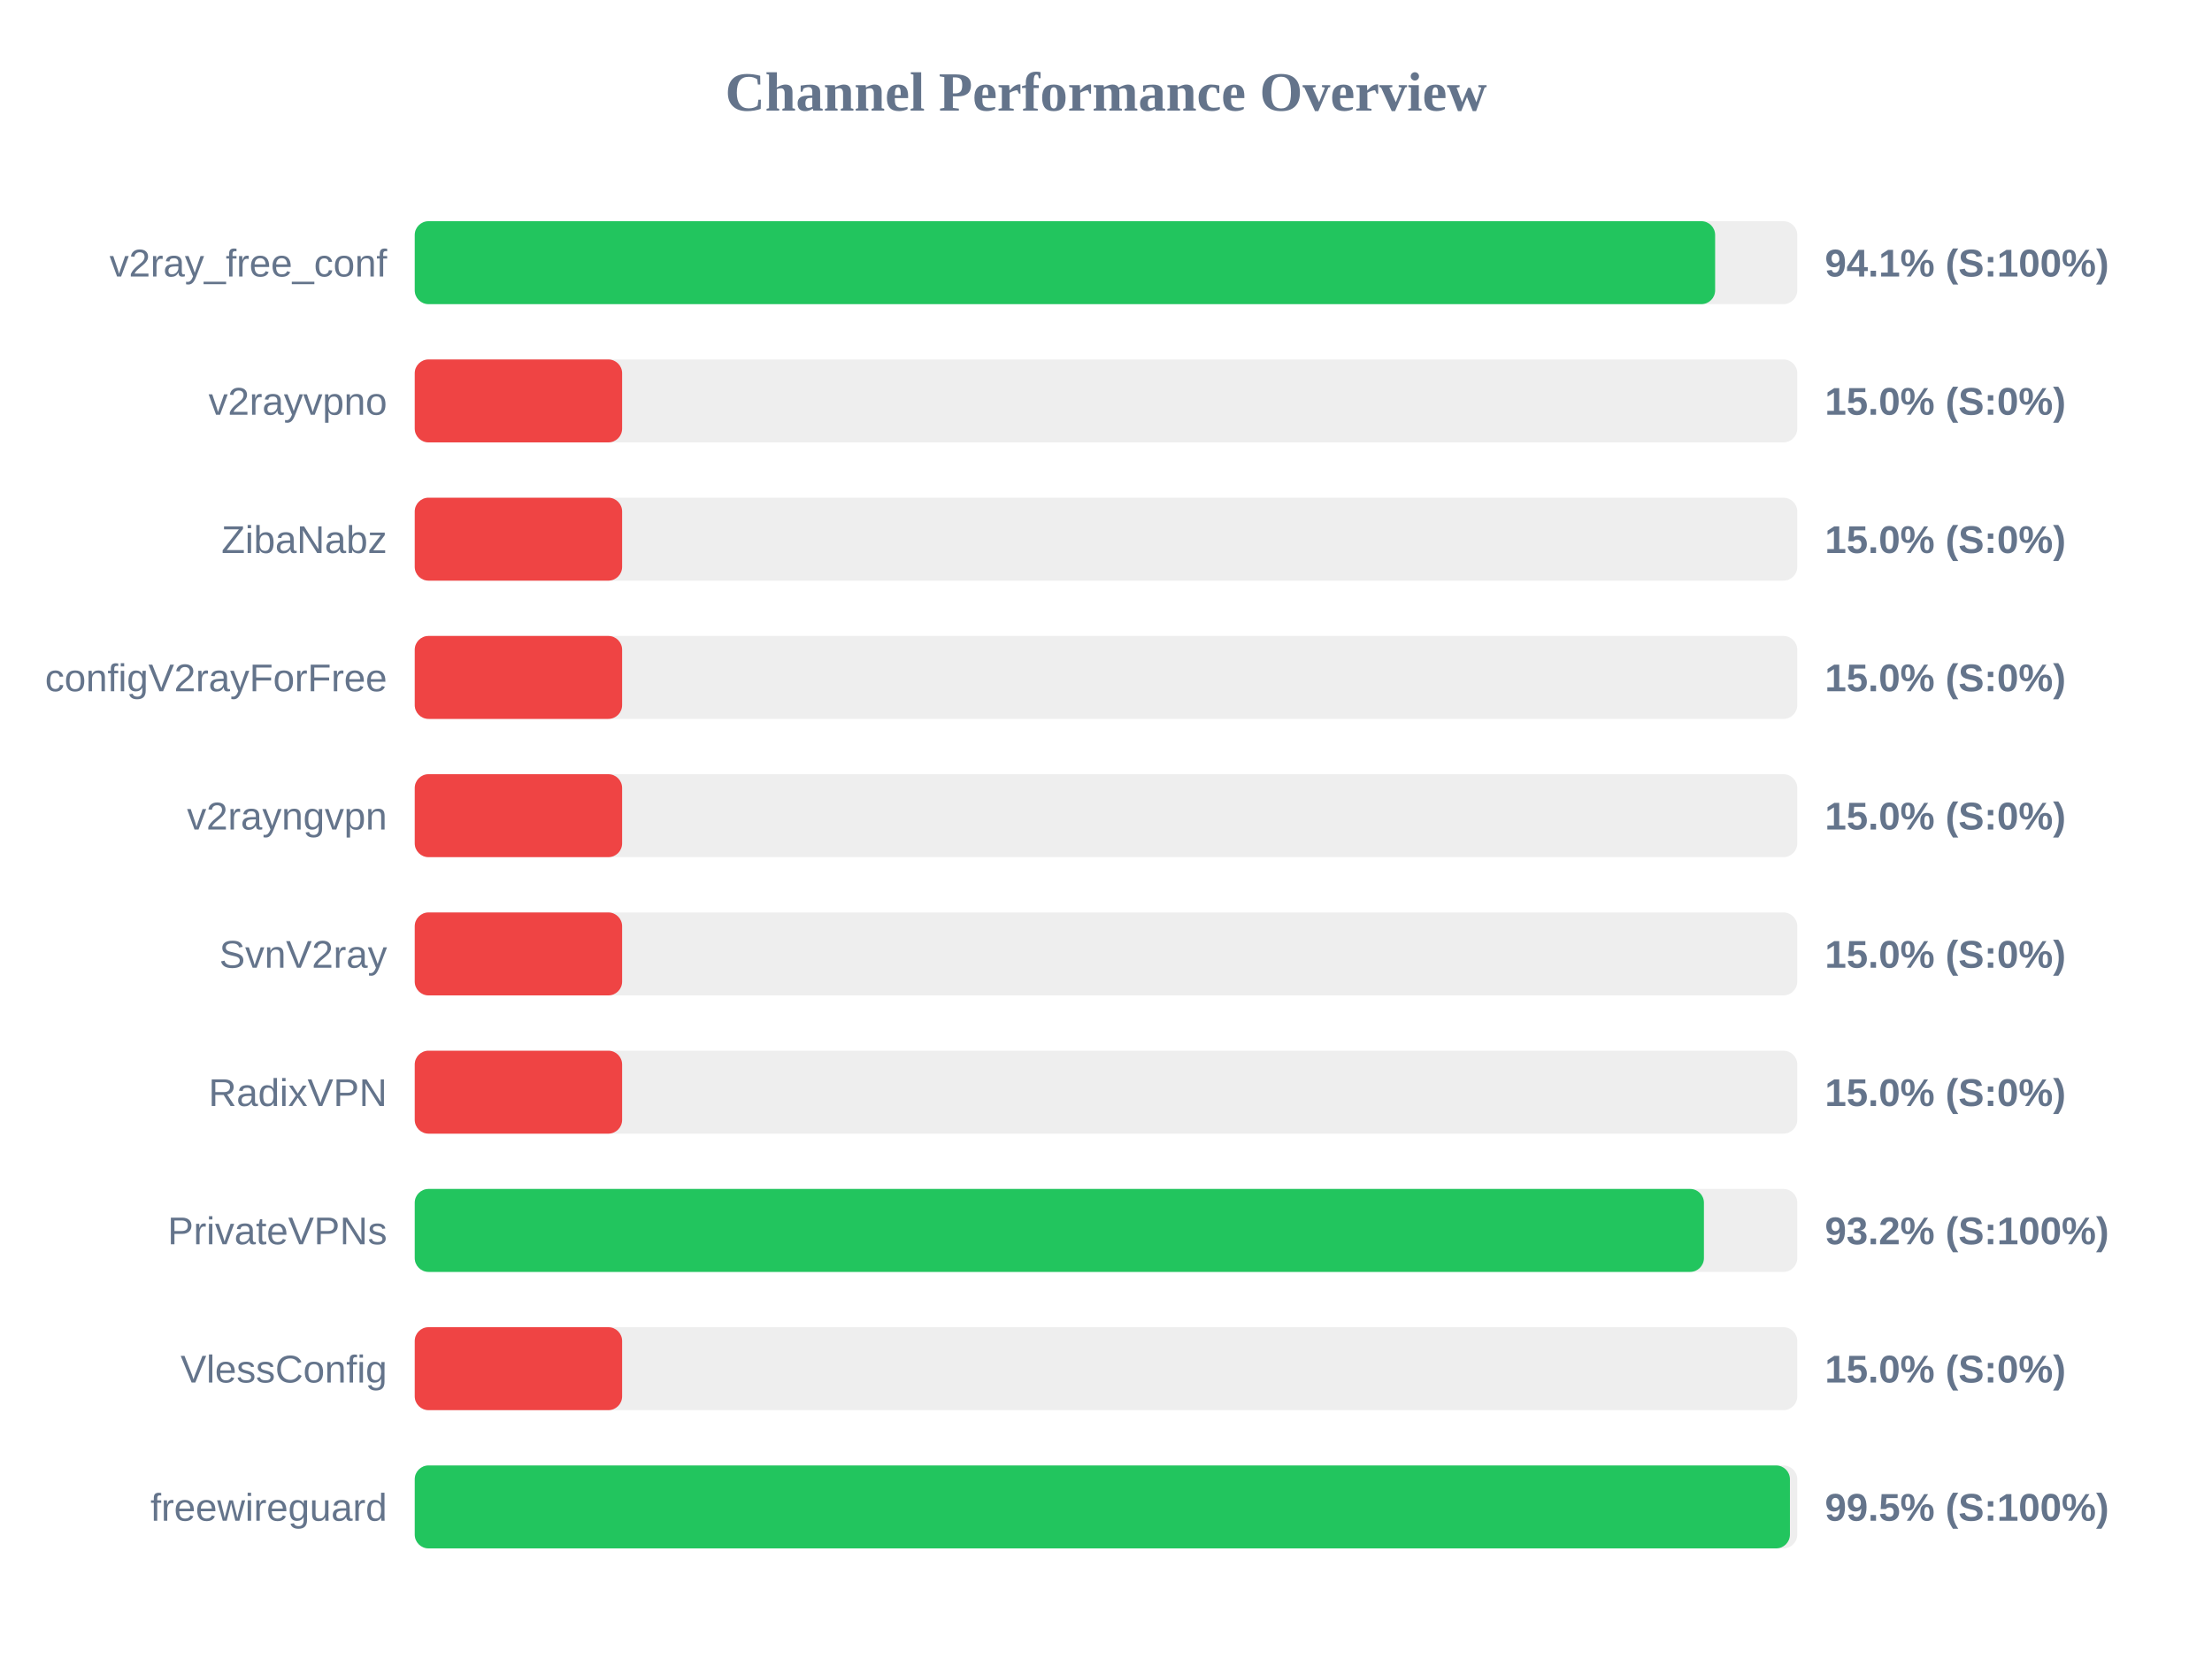
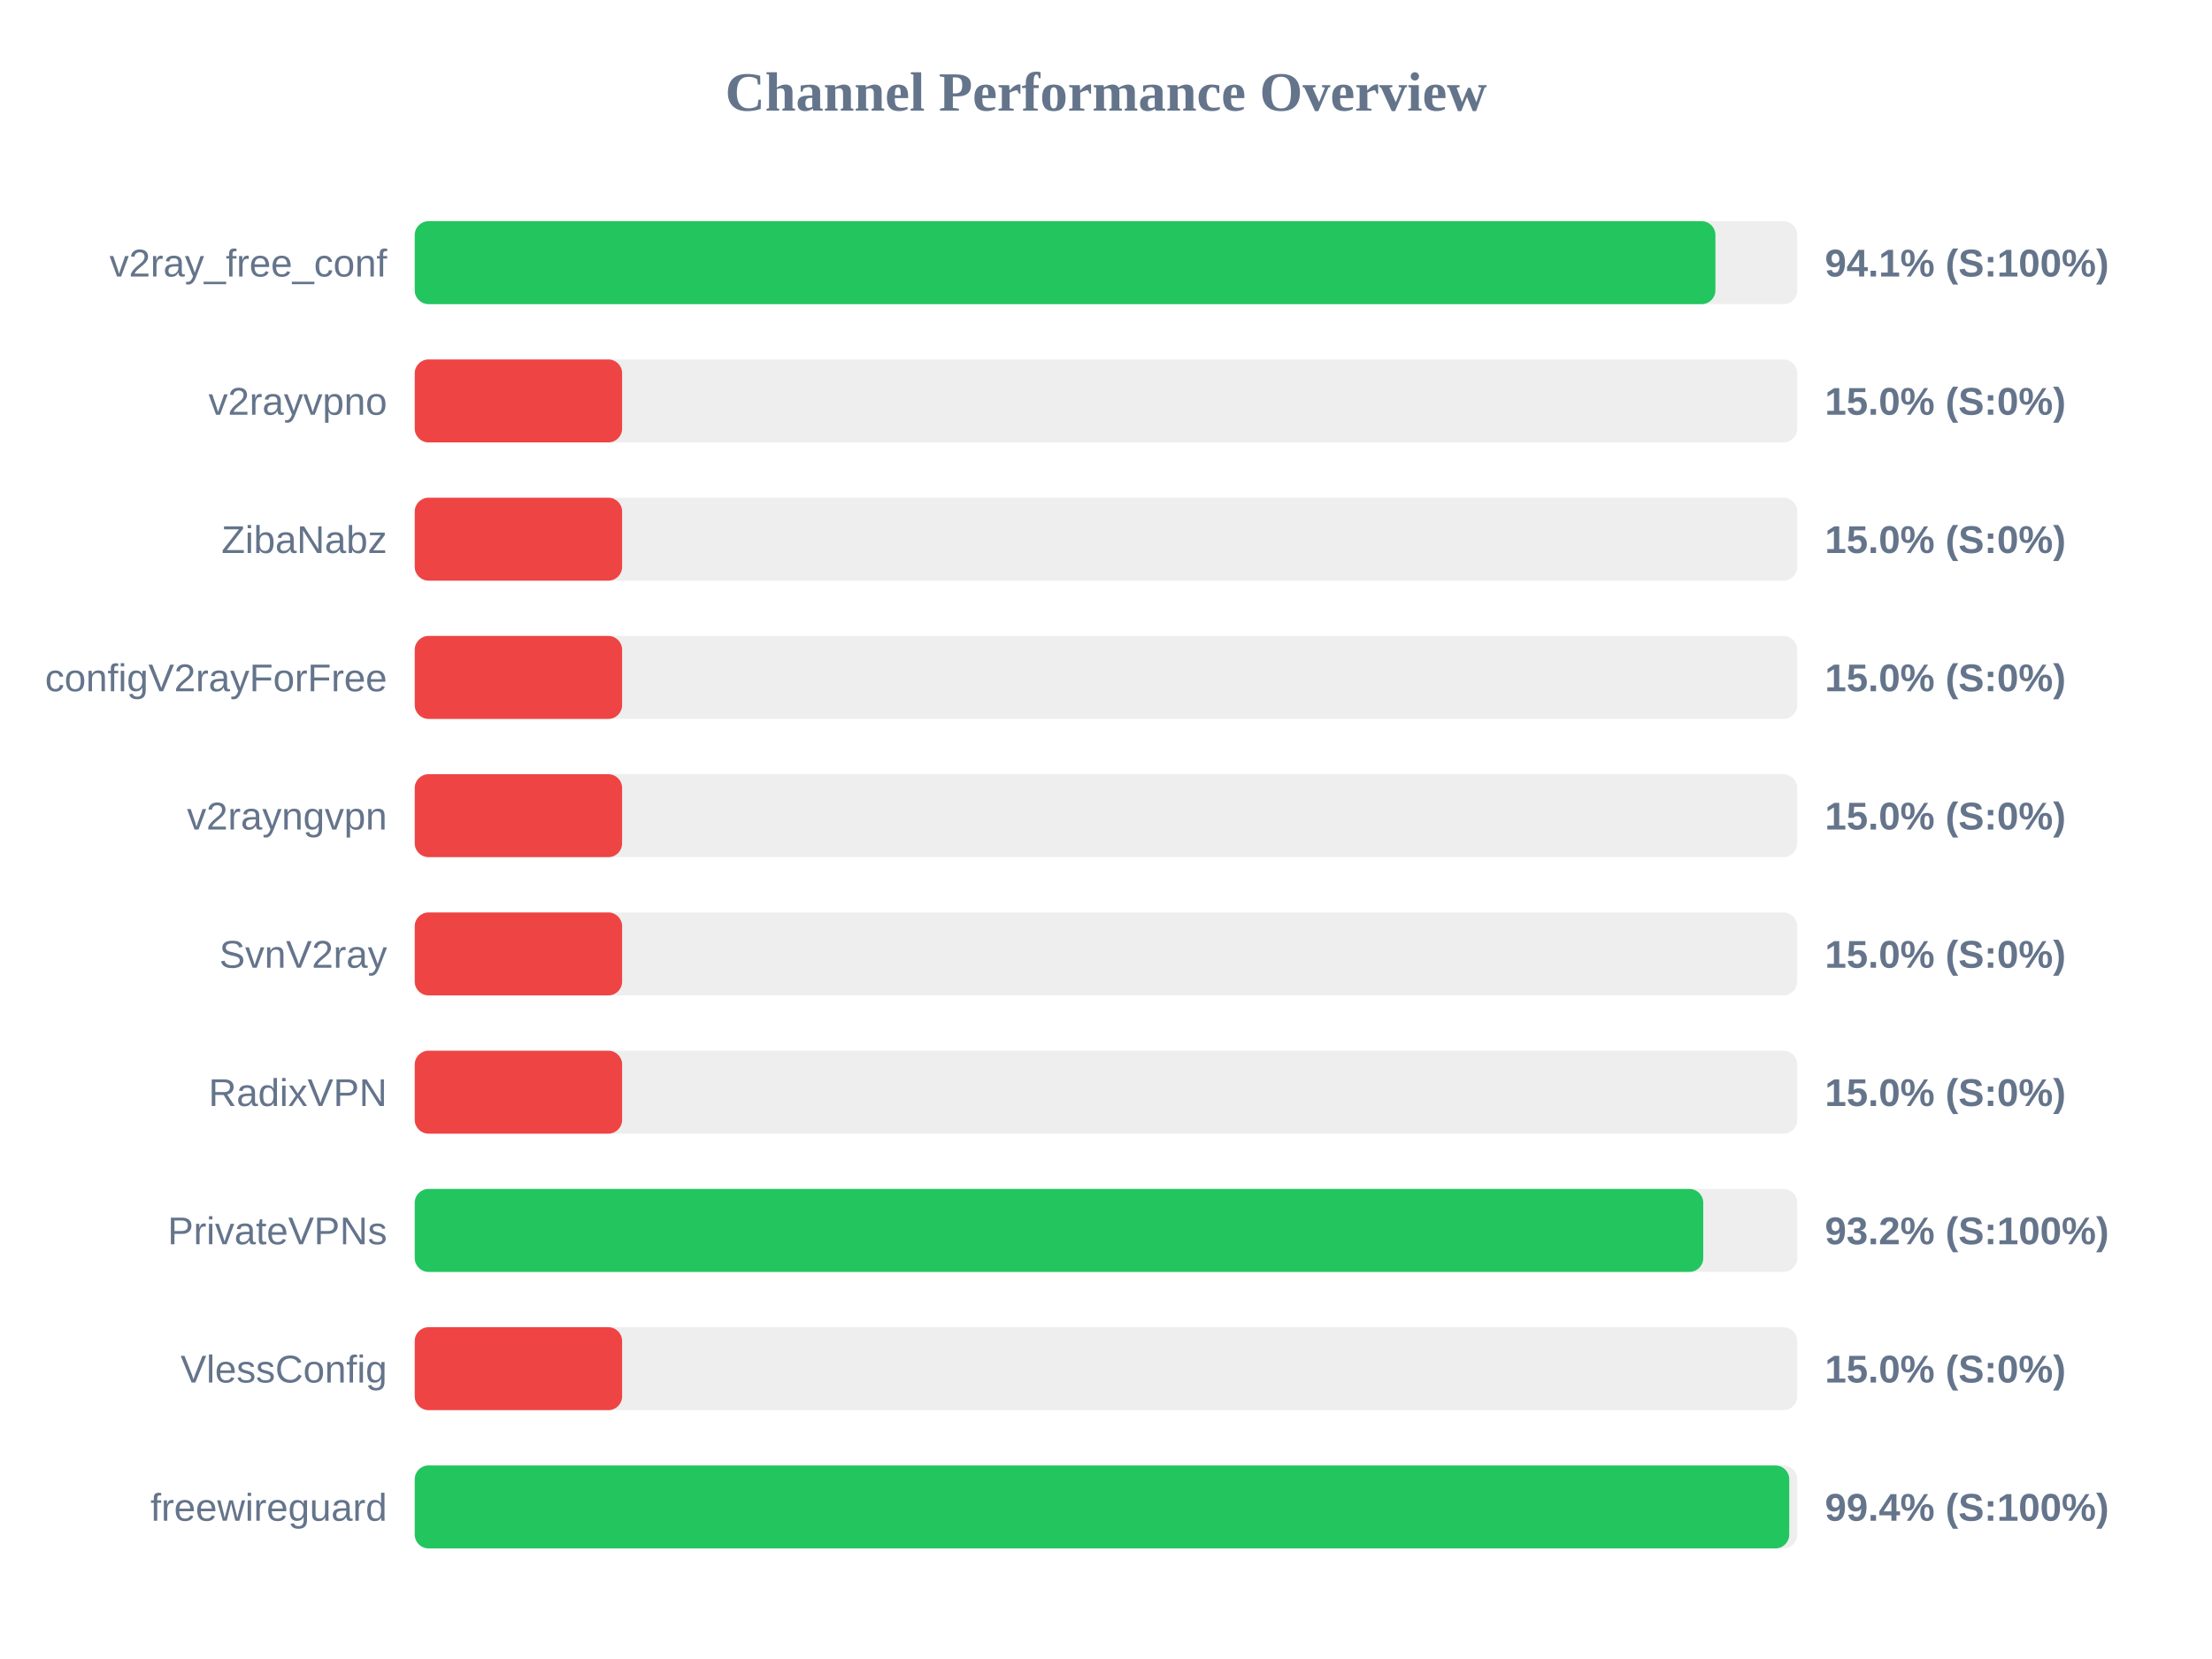
<svg xmlns="http://www.w3.org/2000/svg" width="800" height="600" version="1.1">
  <style>
        .row { font: 14px Arial; fill: #64748b; }
        .score { font: bold 14px Arial; fill: #64748b; }
    </style>
  <text x="400" y="40" text-anchor="middle" font-size="20px" font-weight="bold" fill="#64748b">Channel Performance Overview</text>
  <rect x="150" y="80" width="500" height="30" fill="#eee" rx="5" />
-   <rect x="150" y="80" width="470.3" height="30" fill="#22c55e" rx="5" />
+   <rect x="150" y="80" width="470.4" height="30" fill="#22c55e" rx="5" />
  <text x="140" y="100" text-anchor="end" class="row">v2ray_free_conf</text>
  <text x="660" y="100" text-anchor="start" class="score">94.1% (S:100%)</text>
  <rect x="150" y="130" width="500" height="30" fill="#eee" rx="5" />
  <rect x="150" y="130" width="75.0" height="30" fill="#ef4444" rx="5" />
  <text x="140" y="150" text-anchor="end" class="row">v2rayvpno</text>
  <text x="660" y="150" text-anchor="start" class="score">15.0% (S:0%)</text>
  <rect x="150" y="180" width="500" height="30" fill="#eee" rx="5" />
  <rect x="150" y="180" width="75.0" height="30" fill="#ef4444" rx="5" />
  <text x="140" y="200" text-anchor="end" class="row">ZibaNabz</text>
  <text x="660" y="200" text-anchor="start" class="score">15.0% (S:0%)</text>
  <rect x="150" y="230" width="500" height="30" fill="#eee" rx="5" />
  <rect x="150" y="230" width="75.0" height="30" fill="#ef4444" rx="5" />
  <text x="140" y="250" text-anchor="end" class="row">configV2rayForFree</text>
  <text x="660" y="250" text-anchor="start" class="score">15.0% (S:0%)</text>
  <rect x="150" y="280" width="500" height="30" fill="#eee" rx="5" />
  <rect x="150" y="280" width="75.0" height="30" fill="#ef4444" rx="5" />
  <text x="140" y="300" text-anchor="end" class="row">v2rayngvpn</text>
  <text x="660" y="300" text-anchor="start" class="score">15.0% (S:0%)</text>
  <rect x="150" y="330" width="500" height="30" fill="#eee" rx="5" />
  <rect x="150" y="330" width="75.0" height="30" fill="#ef4444" rx="5" />
  <text x="140" y="350" text-anchor="end" class="row">SvnV2ray</text>
  <text x="660" y="350" text-anchor="start" class="score">15.0% (S:0%)</text>
  <rect x="150" y="380" width="500" height="30" fill="#eee" rx="5" />
  <rect x="150" y="380" width="75.0" height="30" fill="#ef4444" rx="5" />
  <text x="140" y="400" text-anchor="end" class="row">RadixVPN</text>
  <text x="660" y="400" text-anchor="start" class="score">15.0% (S:0%)</text>
  <rect x="150" y="430" width="500" height="30" fill="#eee" rx="5" />
-   <rect x="150" y="430" width="466.25" height="30" fill="#22c55e" rx="5" />
+   <rect x="150" y="430" width="466.0" height="30" fill="#22c55e" rx="5" />
  <text x="140" y="450" text-anchor="end" class="row">PrivateVPNs</text>
  <text x="660" y="450" text-anchor="start" class="score">93.2% (S:100%)</text>
  <rect x="150" y="480" width="500" height="30" fill="#eee" rx="5" />
  <rect x="150" y="480" width="75.0" height="30" fill="#ef4444" rx="5" />
  <text x="140" y="500" text-anchor="end" class="row">VlessConfig</text>
  <text x="660" y="500" text-anchor="start" class="score">15.0% (S:0%)</text>
  <rect x="150" y="530" width="500" height="30" fill="#eee" rx="5" />
-   <rect x="150" y="530" width="497.35" height="30" fill="#22c55e" rx="5" />
+   <rect x="150" y="530" width="497.1" height="30" fill="#22c55e" rx="5" />
  <text x="140" y="550" text-anchor="end" class="row">freewireguard</text>
-   <text x="660" y="550" text-anchor="start" class="score">99.5% (S:100%)</text>
+   <text x="660" y="550" text-anchor="start" class="score">99.4% (S:100%)</text>
</svg>
